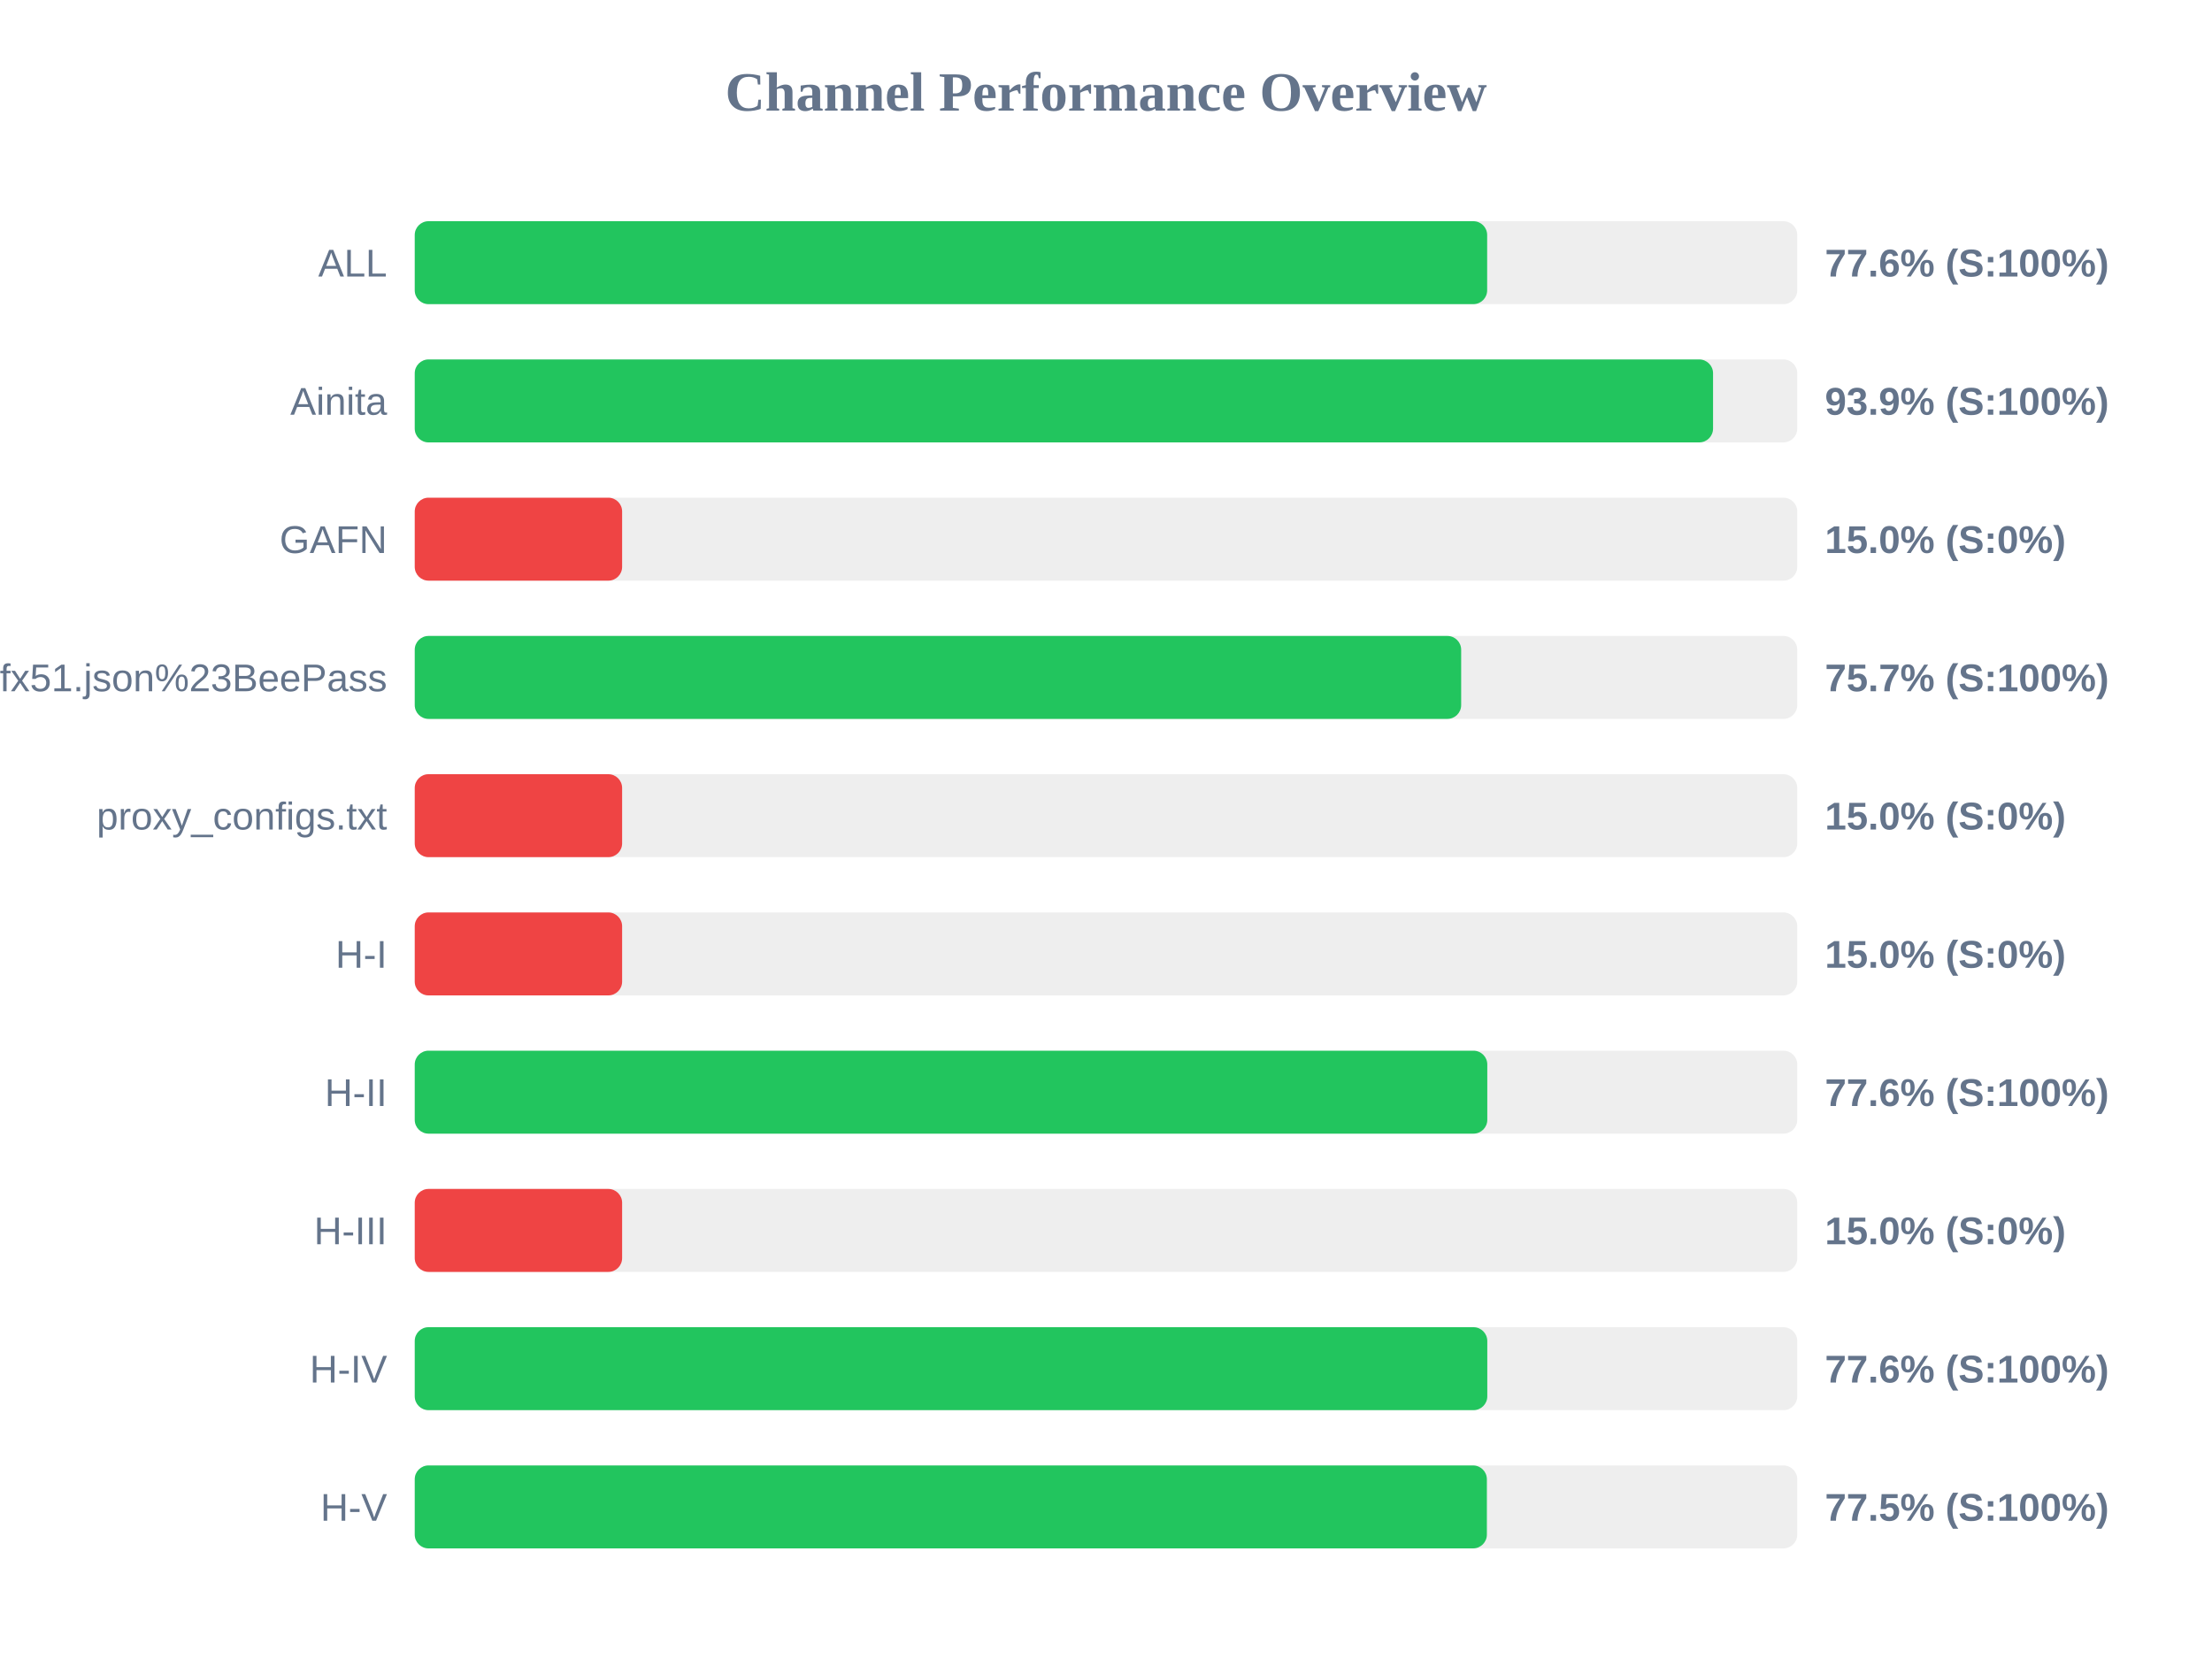
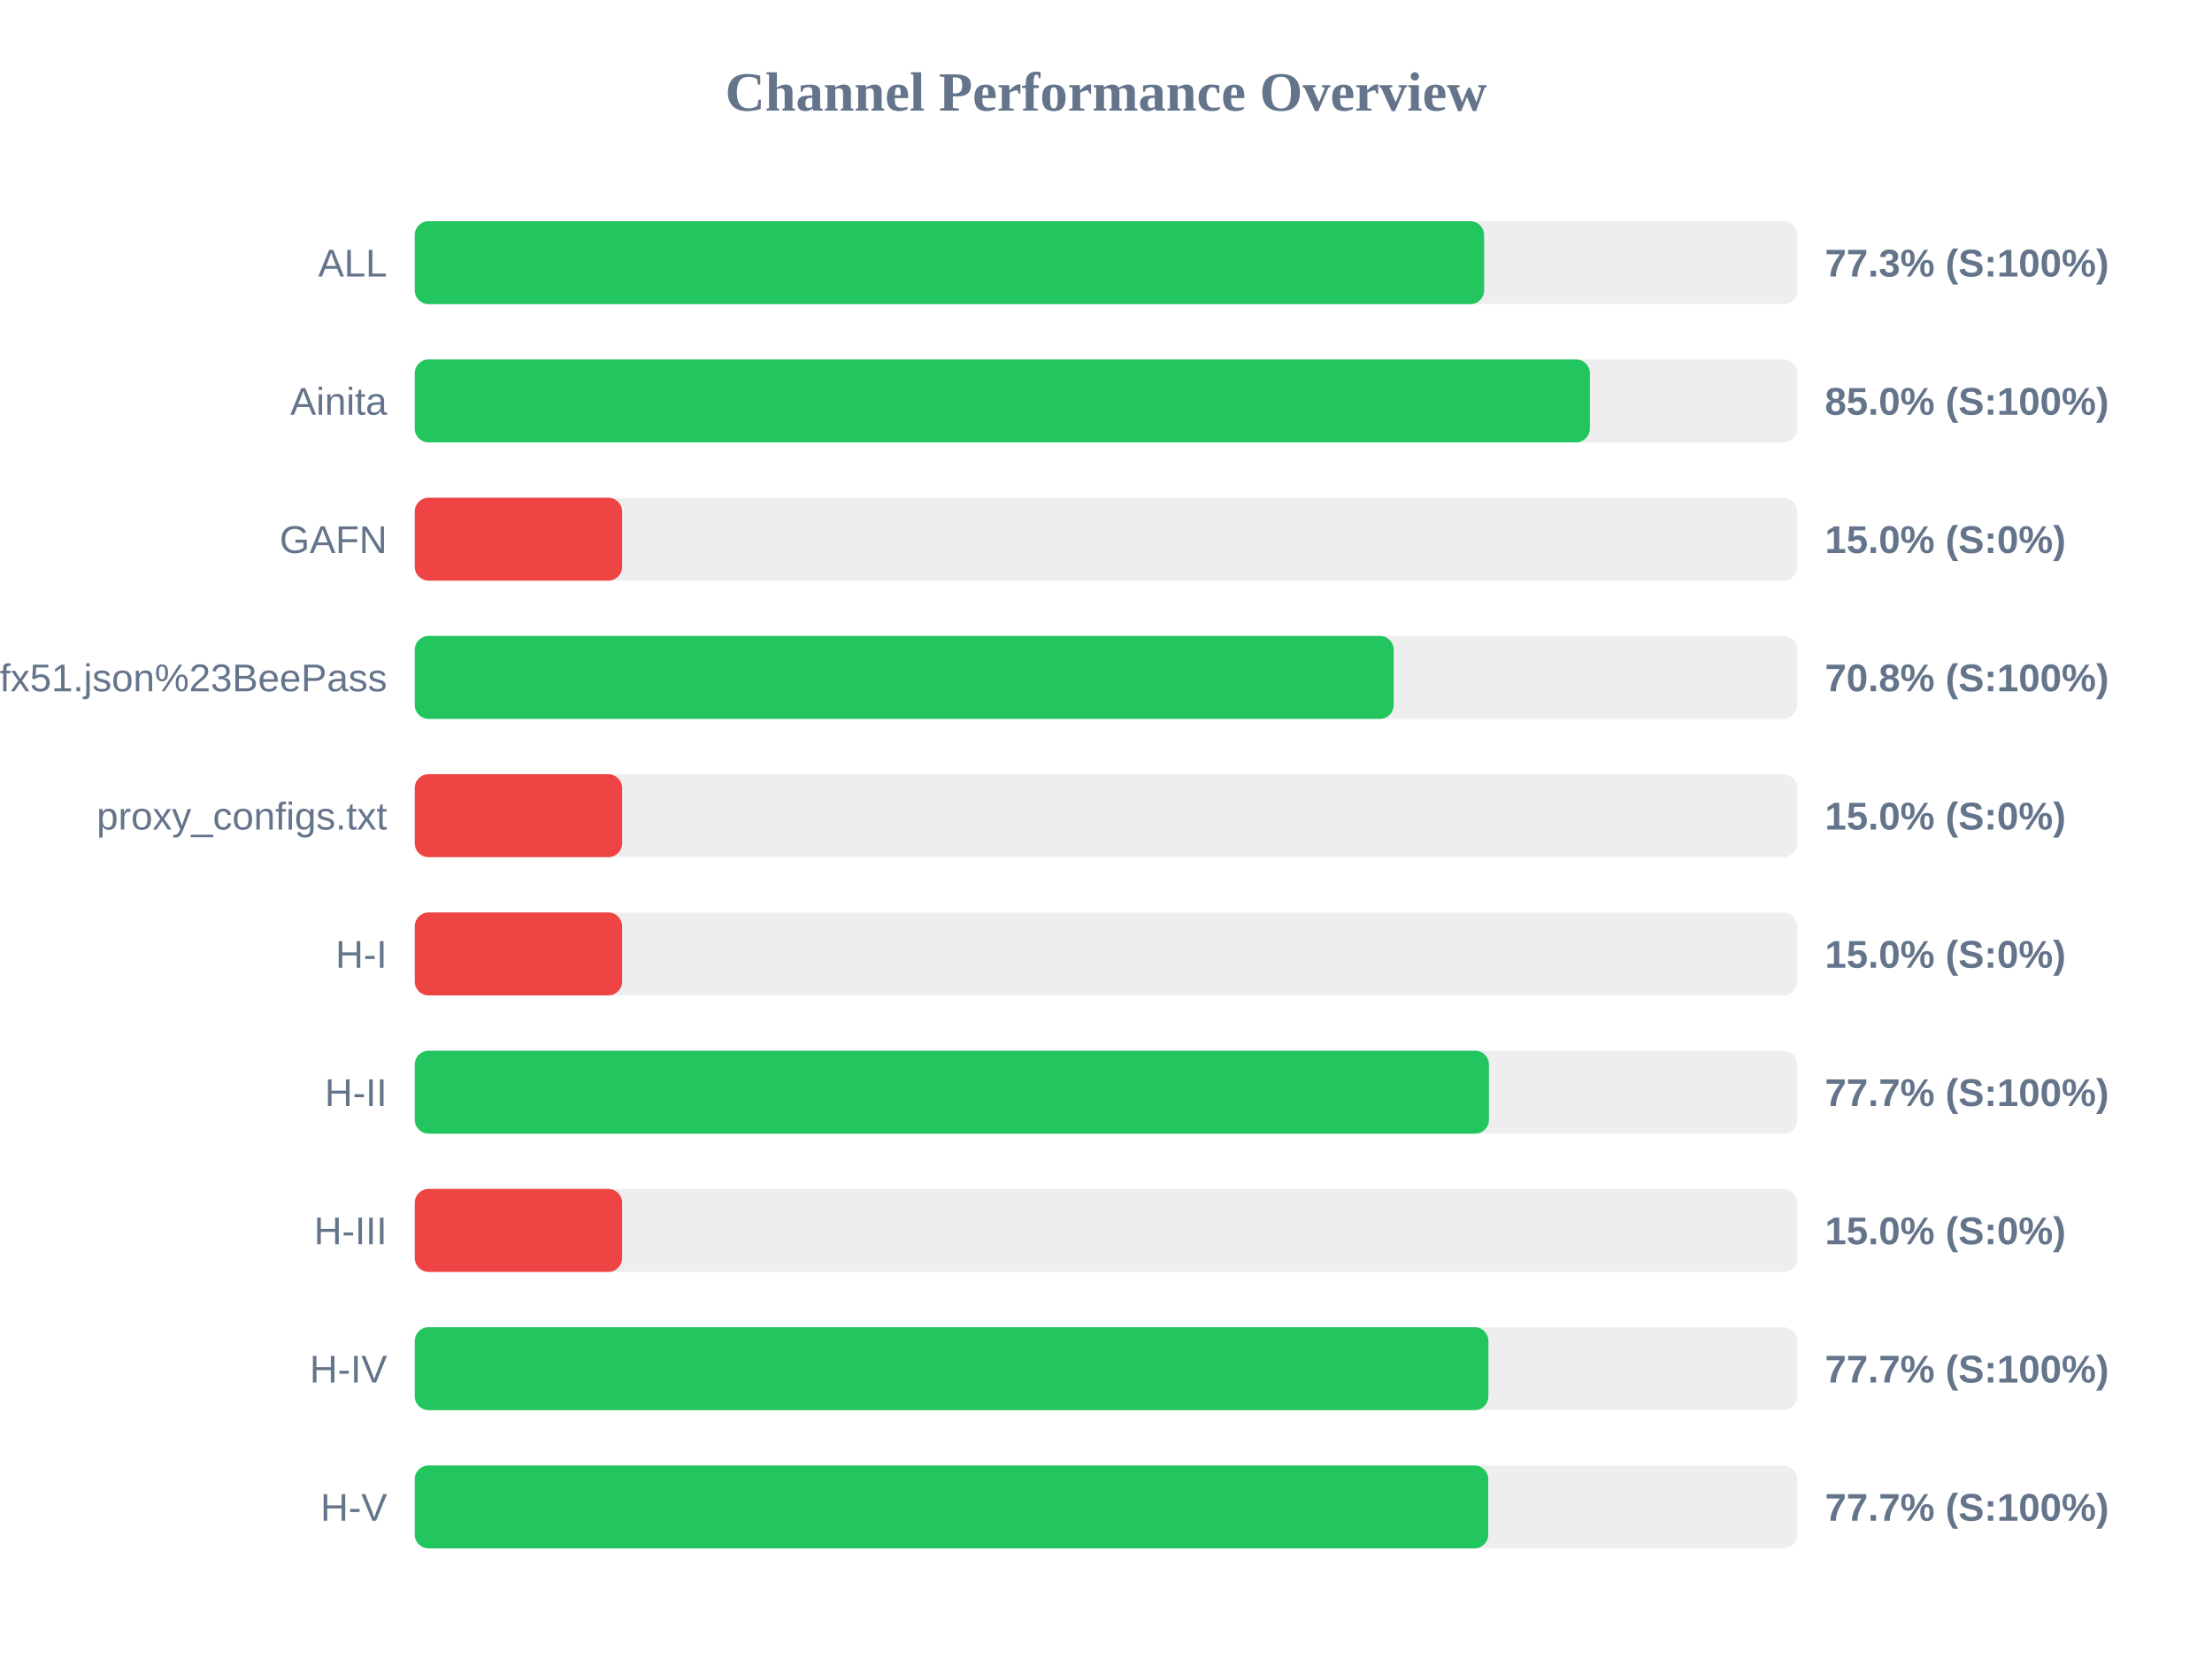
<svg xmlns="http://www.w3.org/2000/svg" width="800" height="600" version="1.1">
  <style>
        .row { font: 14px Arial; fill: #64748b; }
        .score { font: bold 14px Arial; fill: #64748b; }
    </style>
  <text x="400" y="40" text-anchor="middle" font-size="20px" font-weight="bold" fill="#64748b">Channel Performance Overview</text>
  <rect x="150" y="80" width="500" height="30" fill="#eee" rx="5" />
-   <rect x="150" y="80" width="387.85" height="30" fill="#22c55e" rx="5" />
+   <rect x="150" y="80" width="386.75" height="30" fill="#22c55e" rx="5" />
  <text x="140" y="100" text-anchor="end" class="row">ALL</text>
-   <text x="660" y="100" text-anchor="start" class="score">77.6% (S:100%)</text>
+   <text x="660" y="100" text-anchor="start" class="score">77.3% (S:100%)</text>
  <rect x="150" y="130" width="500" height="30" fill="#eee" rx="5" />
-   <rect x="150" y="130" width="469.55" height="30" fill="#22c55e" rx="5" />
+   <rect x="150" y="130" width="425.0" height="30" fill="#22c55e" rx="5" />
  <text x="140" y="150" text-anchor="end" class="row">Ainita</text>
-   <text x="660" y="150" text-anchor="start" class="score">93.9% (S:100%)</text>
+   <text x="660" y="150" text-anchor="start" class="score">85.0% (S:100%)</text>
  <rect x="150" y="180" width="500" height="30" fill="#eee" rx="5" />
  <rect x="150" y="180" width="75.0" height="30" fill="#ef4444" rx="5" />
  <text x="140" y="200" text-anchor="end" class="row">GAFN</text>
  <text x="660" y="200" text-anchor="start" class="score">15.0% (S:0%)</text>
  <rect x="150" y="230" width="500" height="30" fill="#eee" rx="5" />
-   <rect x="150" y="230" width="378.45" height="30" fill="#22c55e" rx="5" />
+   <rect x="150" y="230" width="354.05" height="30" fill="#22c55e" rx="5" />
  <text x="140" y="250" text-anchor="end" class="row">sub?s=ssconf%3A%2F%2Fs3.amazonaws.com%2Fbeedynconprd%2Fzf38bv6oxi1nv3wfkpmxyfl8yj5fargza3foantoalu16vznl0ckxx7bgf1ufx51.json%23BeePass</text>
-   <text x="660" y="250" text-anchor="start" class="score">75.7% (S:100%)</text>
+   <text x="660" y="250" text-anchor="start" class="score">70.8% (S:100%)</text>
  <rect x="150" y="280" width="500" height="30" fill="#eee" rx="5" />
  <rect x="150" y="280" width="75.0" height="30" fill="#ef4444" rx="5" />
  <text x="140" y="300" text-anchor="end" class="row">proxy_configs.txt</text>
  <text x="660" y="300" text-anchor="start" class="score">15.0% (S:0%)</text>
  <rect x="150" y="330" width="500" height="30" fill="#eee" rx="5" />
  <rect x="150" y="330" width="75.0" height="30" fill="#ef4444" rx="5" />
  <text x="140" y="350" text-anchor="end" class="row">H-I</text>
  <text x="660" y="350" text-anchor="start" class="score">15.0% (S:0%)</text>
  <rect x="150" y="380" width="500" height="30" fill="#eee" rx="5" />
-   <rect x="150" y="380" width="387.9" height="30" fill="#22c55e" rx="5" />
+   <rect x="150" y="380" width="388.5" height="30" fill="#22c55e" rx="5" />
  <text x="140" y="400" text-anchor="end" class="row">H-II</text>
-   <text x="660" y="400" text-anchor="start" class="score">77.6% (S:100%)</text>
+   <text x="660" y="400" text-anchor="start" class="score">77.7% (S:100%)</text>
  <rect x="150" y="430" width="500" height="30" fill="#eee" rx="5" />
  <rect x="150" y="430" width="75.0" height="30" fill="#ef4444" rx="5" />
  <text x="140" y="450" text-anchor="end" class="row">H-III</text>
  <text x="660" y="450" text-anchor="start" class="score">15.0% (S:0%)</text>
  <rect x="150" y="480" width="500" height="30" fill="#eee" rx="5" />
-   <rect x="150" y="480" width="387.9" height="30" fill="#22c55e" rx="5" />
+   <rect x="150" y="480" width="388.3" height="30" fill="#22c55e" rx="5" />
  <text x="140" y="500" text-anchor="end" class="row">H-IV</text>
-   <text x="660" y="500" text-anchor="start" class="score">77.6% (S:100%)</text>
+   <text x="660" y="500" text-anchor="start" class="score">77.7% (S:100%)</text>
  <rect x="150" y="530" width="500" height="30" fill="#eee" rx="5" />
-   <rect x="150" y="530" width="387.75" height="30" fill="#22c55e" rx="5" />
+   <rect x="150" y="530" width="388.25" height="30" fill="#22c55e" rx="5" />
  <text x="140" y="550" text-anchor="end" class="row">H-V</text>
-   <text x="660" y="550" text-anchor="start" class="score">77.5% (S:100%)</text>
+   <text x="660" y="550" text-anchor="start" class="score">77.7% (S:100%)</text>
</svg>
